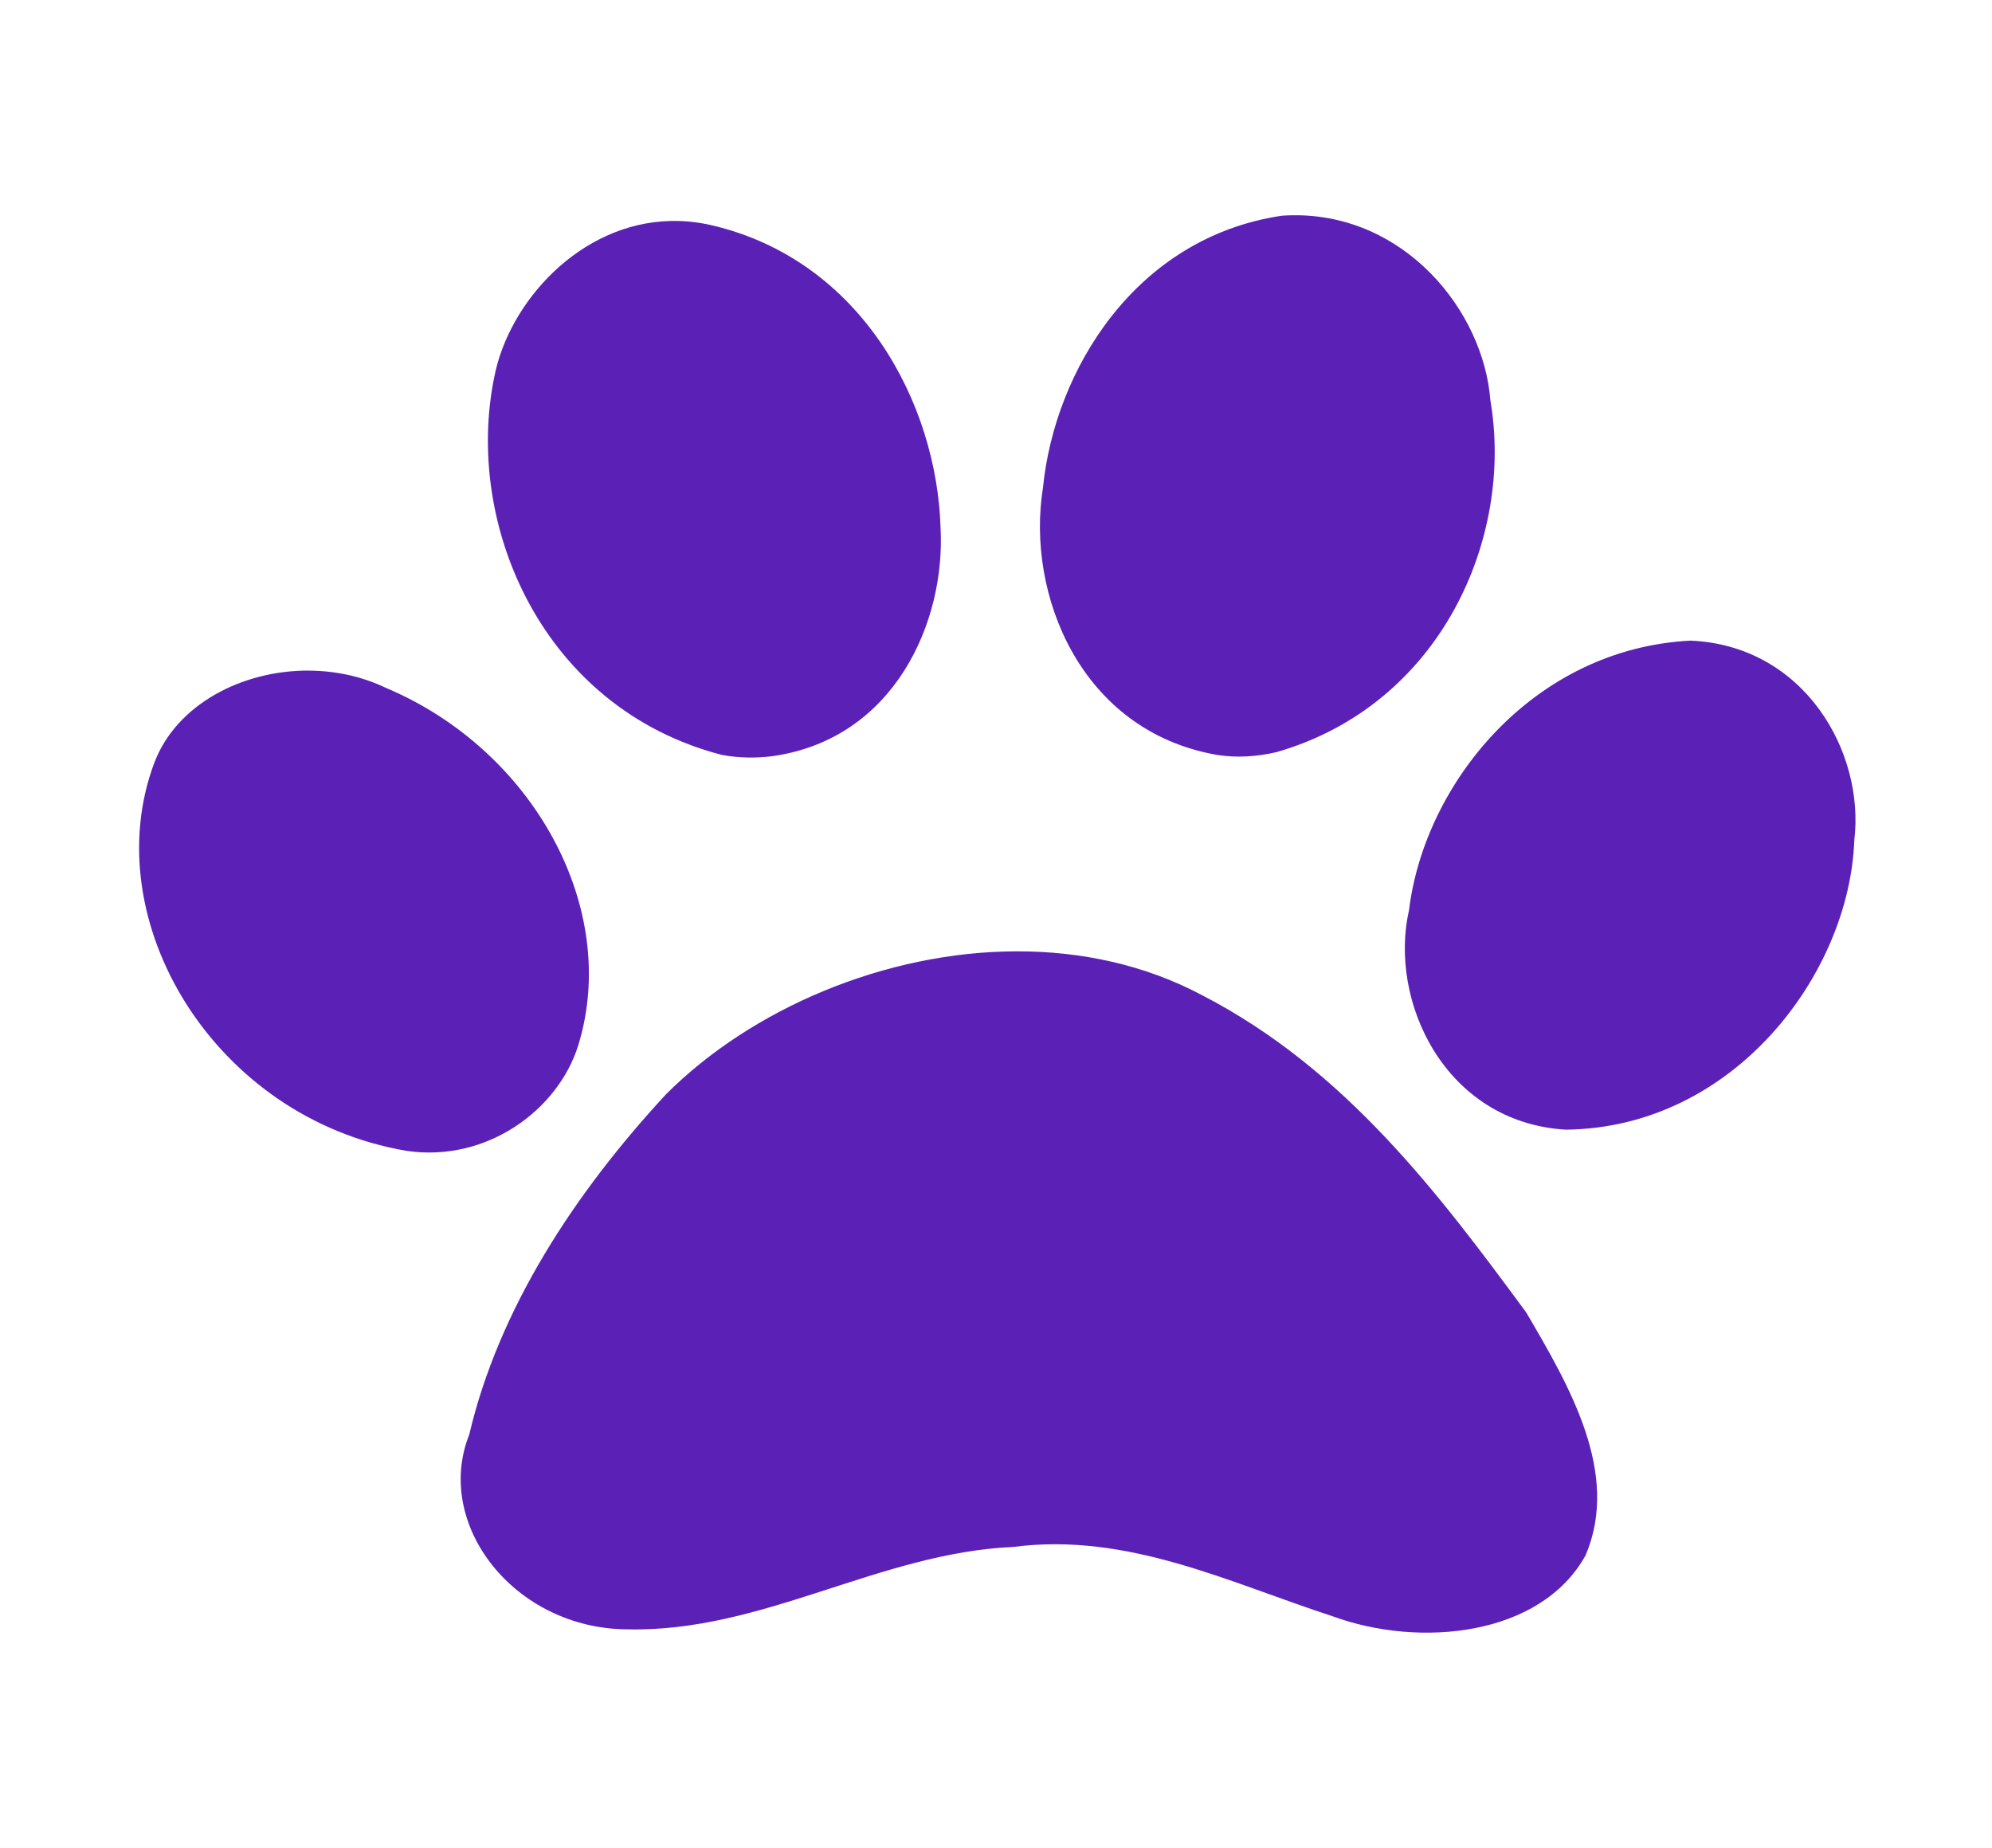
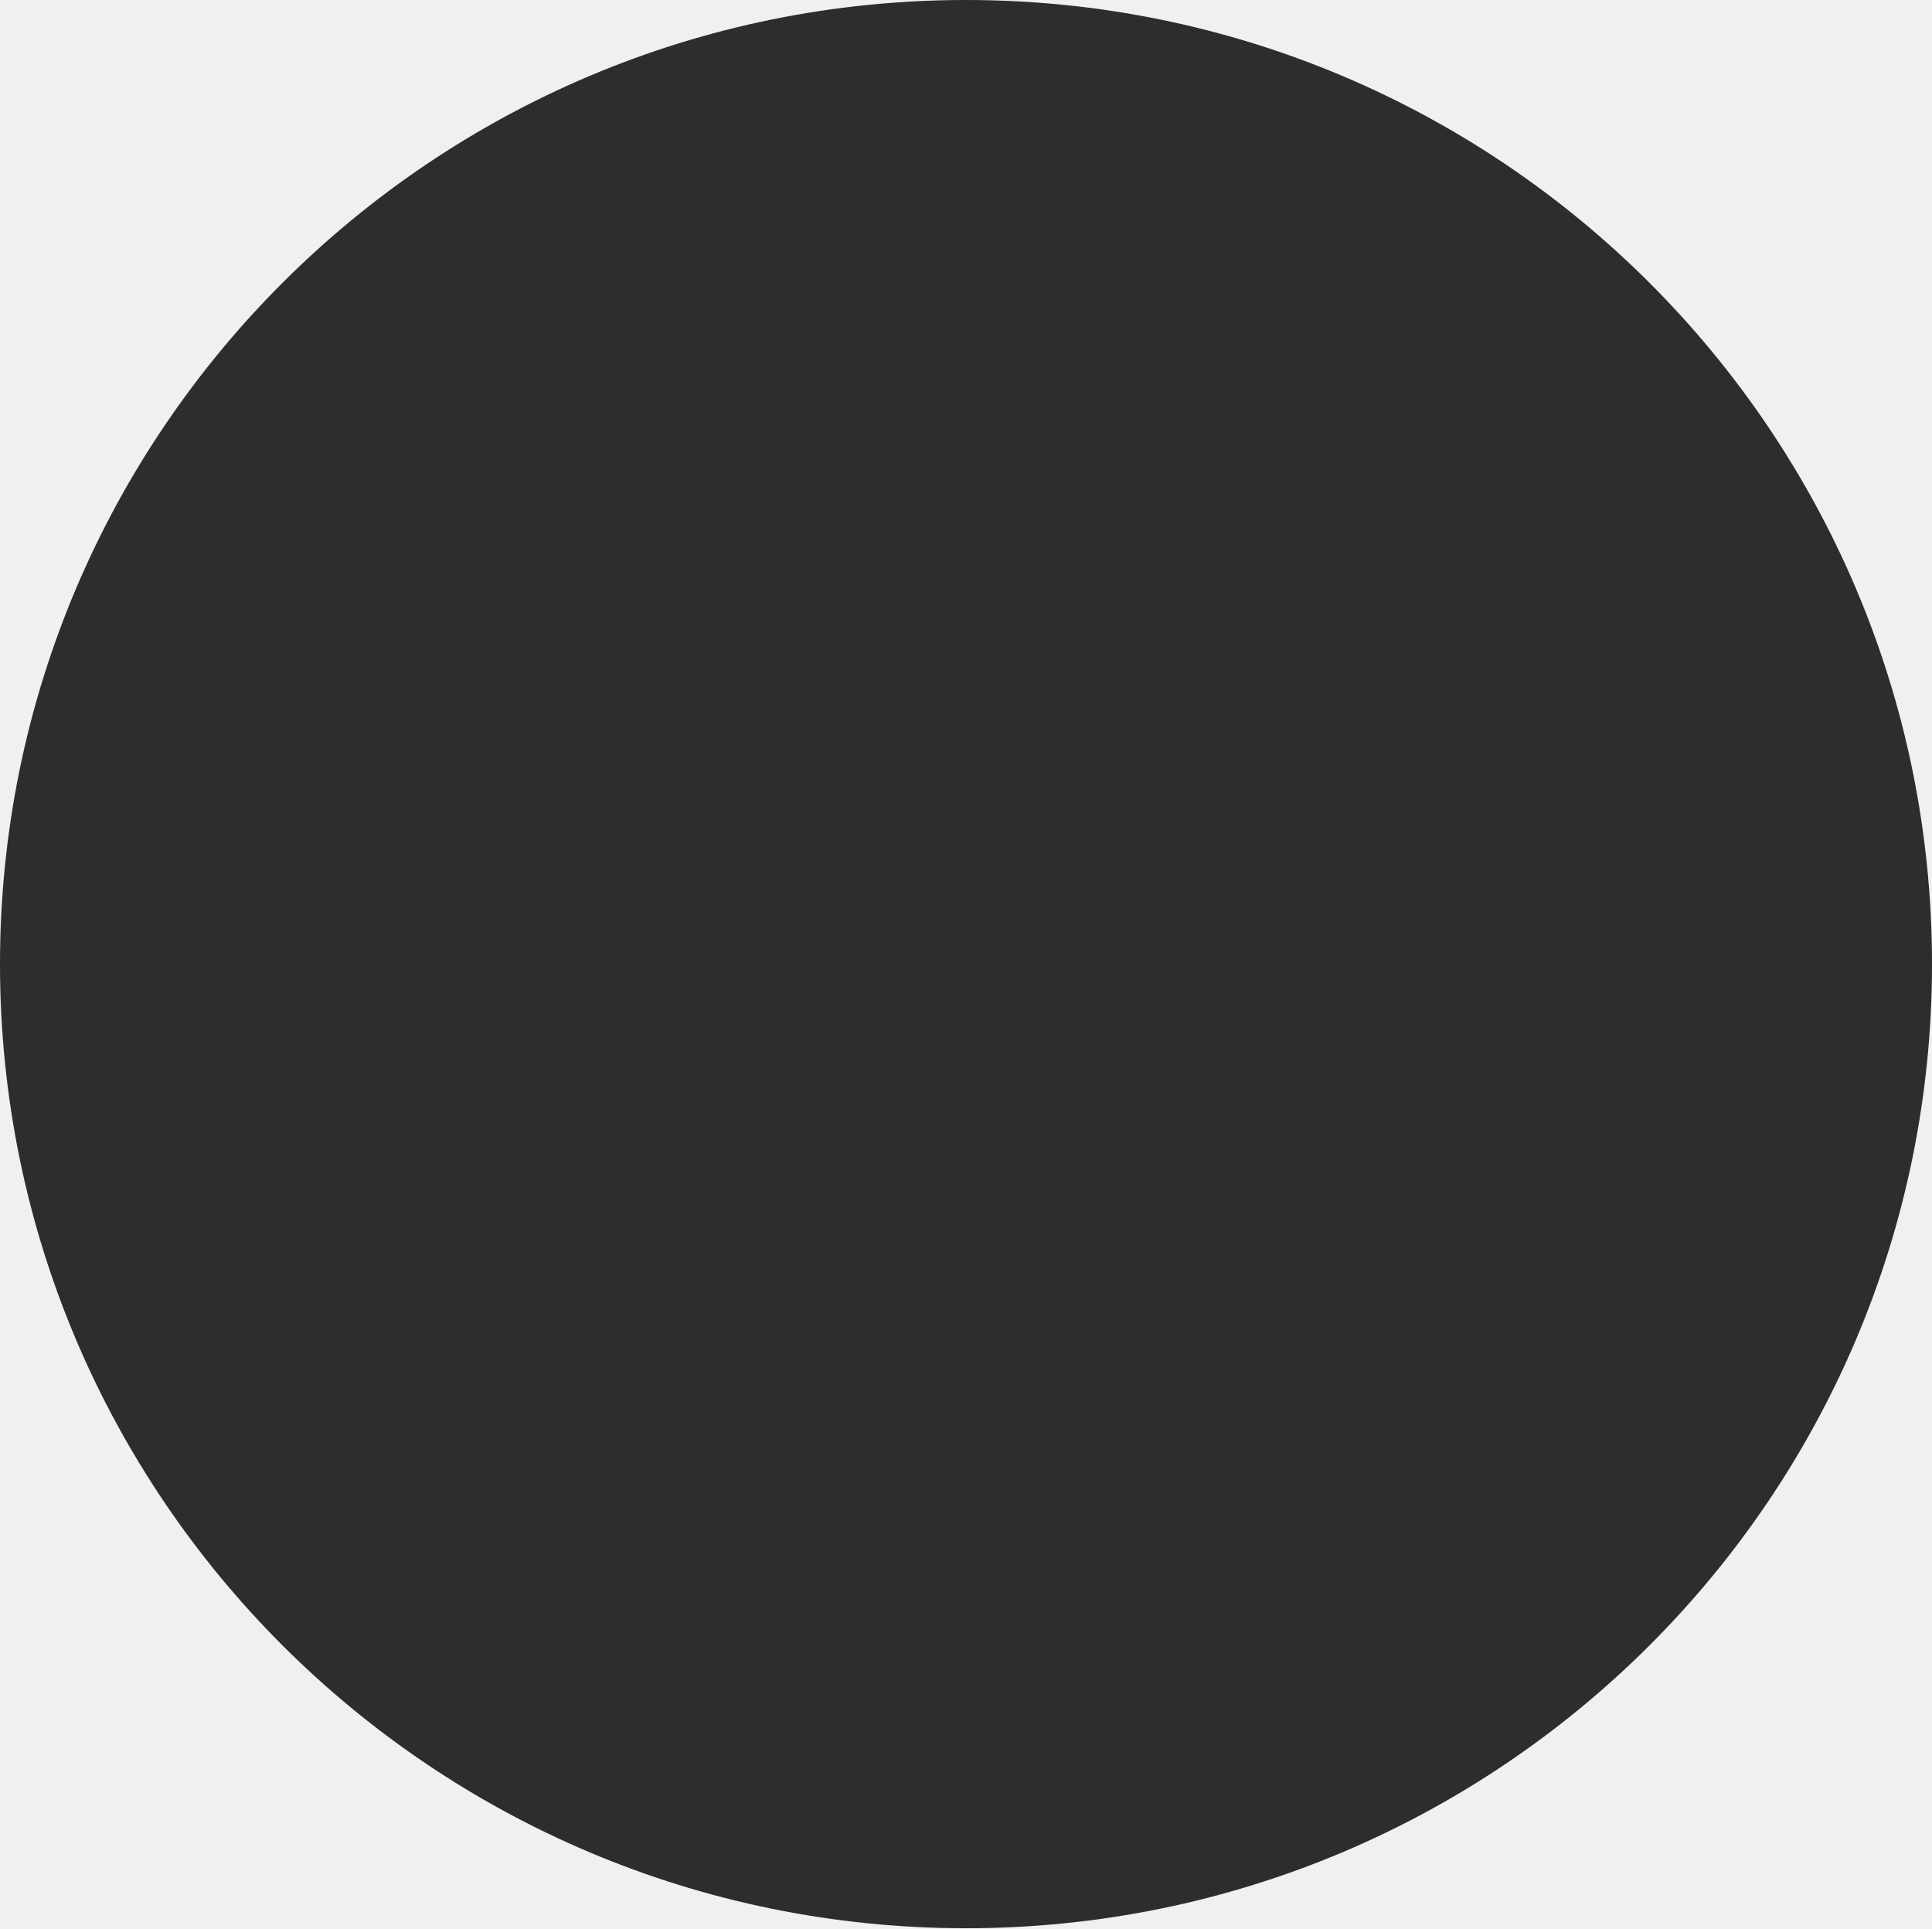
- <svg xmlns="http://www.w3.org/2000/svg" width="759" height="704" viewBox="0 0 759 704" fill="none">
-   <rect width="759" height="704" fill="white" />
-   <path d="M492.672 82.006C491.295 82.021 489.882 82.079 488.478 82.173C432.581 90.447 401.847 141.129 397.394 185.824C390.886 226.378 411.729 278.504 463.66 287.591C471.192 288.821 479.019 288.259 486.381 286.546C548.915 268.567 576.9 205.06 567.861 152.456C565.233 118.482 535.365 81.537 492.671 82.004L492.672 82.006ZM255.688 84.18C220.931 84.912 193.856 115.138 188.35 143.552C176.739 199.845 206.603 269.791 274.997 287.597C281.403 288.791 288.03 288.914 294.501 288.057C340.728 281.451 360.311 237.008 358.378 201.131C356.987 153.805 328.317 99.081 270.999 85.773C265.76 84.582 260.654 84.08 255.688 84.185L255.688 84.18ZM644.118 244.066C583.992 247.151 542.77 298.593 536.893 346.629C528.936 381.274 550.476 427.61 596.576 430.377C660.858 429.698 704.709 370.8 706.532 320.121C710.598 286.604 687.572 245.918 644.118 244.066ZM117.847 255.481C92.267 255.292 67.108 268.431 58.75 290.728C36.448 350.373 81.233 425.915 154.905 438.452C185.653 442.964 212.669 422.716 220.293 398.355C236.45 346.248 203.265 285.745 147.104 262.097C137.954 257.694 127.857 255.565 117.847 255.491V255.481ZM387.396 362.434C337.248 362.526 286.312 384.347 253.84 416.83C218.769 454.691 190.038 498.748 178.797 546.529C165.142 580.923 196.091 620.505 238.967 620.745C290.55 621.973 334.883 591.6 386.176 589.344C429.693 583.656 468.66 603.065 507.785 615.769C541.097 627.986 587.128 623.304 604.136 592.563C617.514 561.23 597.823 527.819 581.511 499.993C548.242 454.827 512.599 407.358 458.049 379.159C436.184 367.538 411.887 362.389 387.396 362.434Z" fill="#5B21B6" />
+ <svg xmlns="http://www.w3.org/2000/svg" width="501" height="500" viewBox="0 0 501 500">
+   <ellipse id="楕円形_34" data-name="楕円形 34" cx="250.5" cy="250" rx="250.5" ry="250" fill="#2d2d2d" />
</svg>
